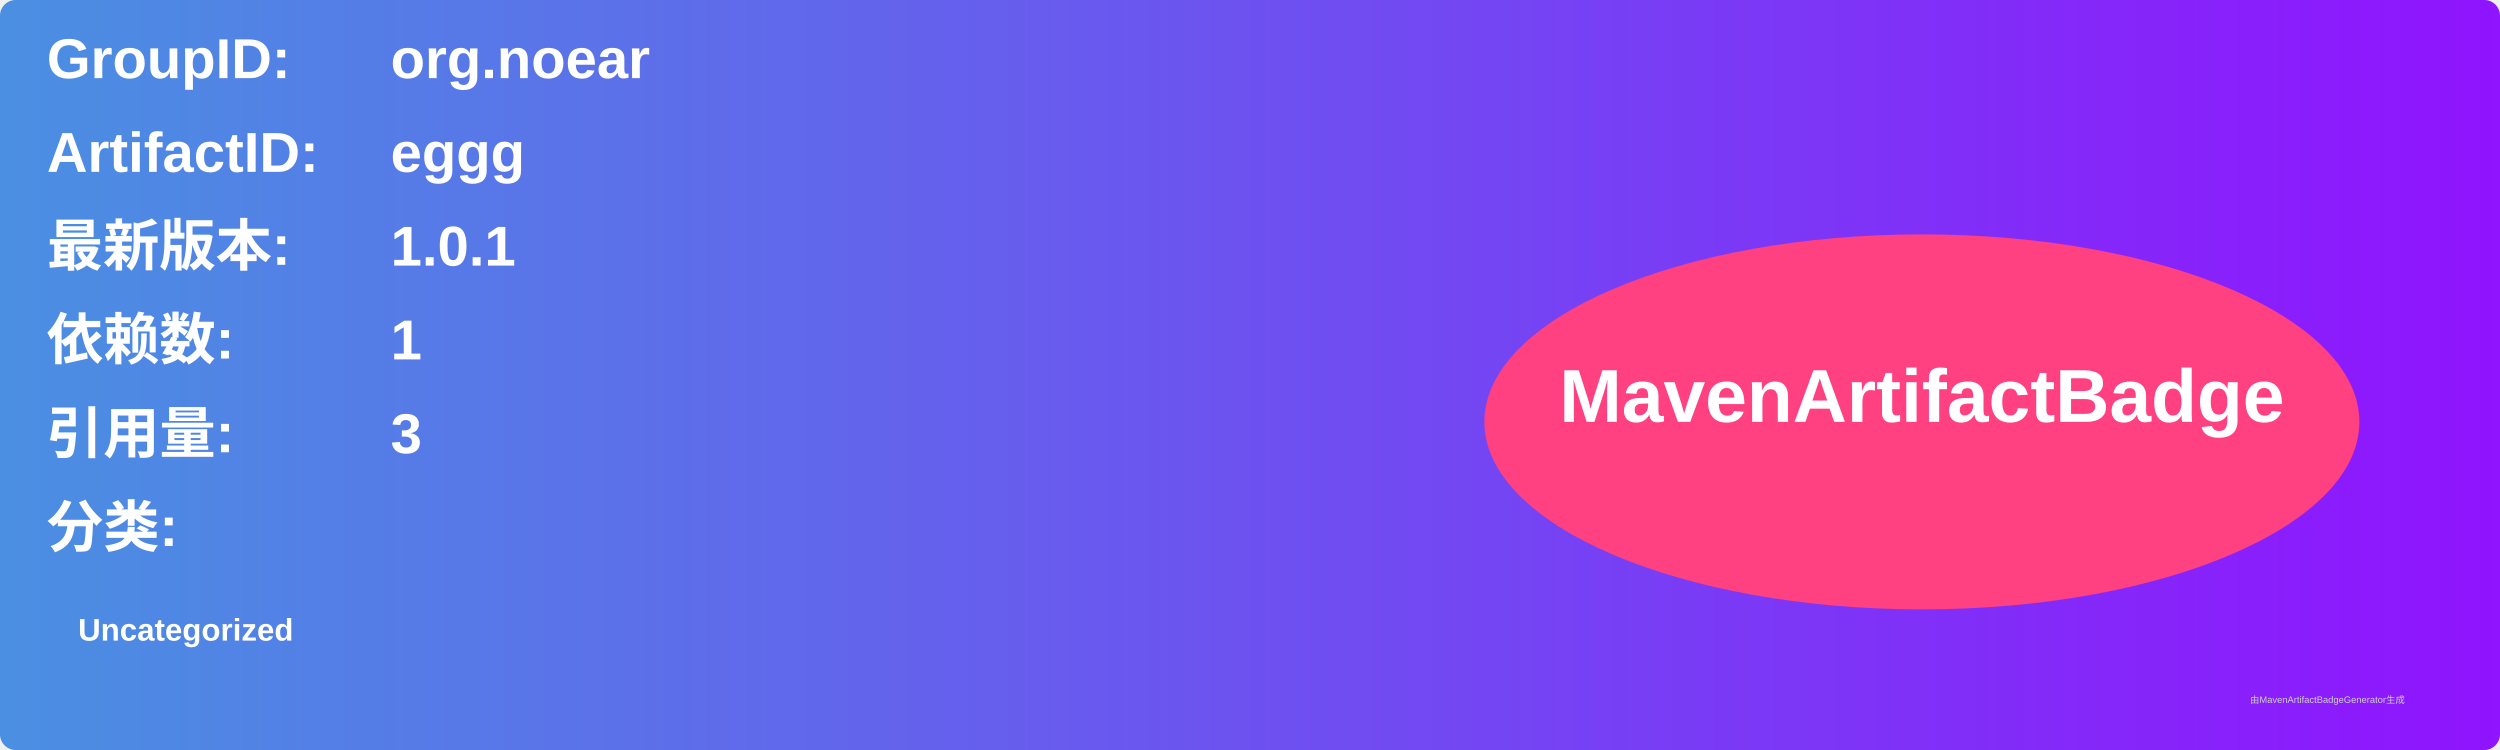
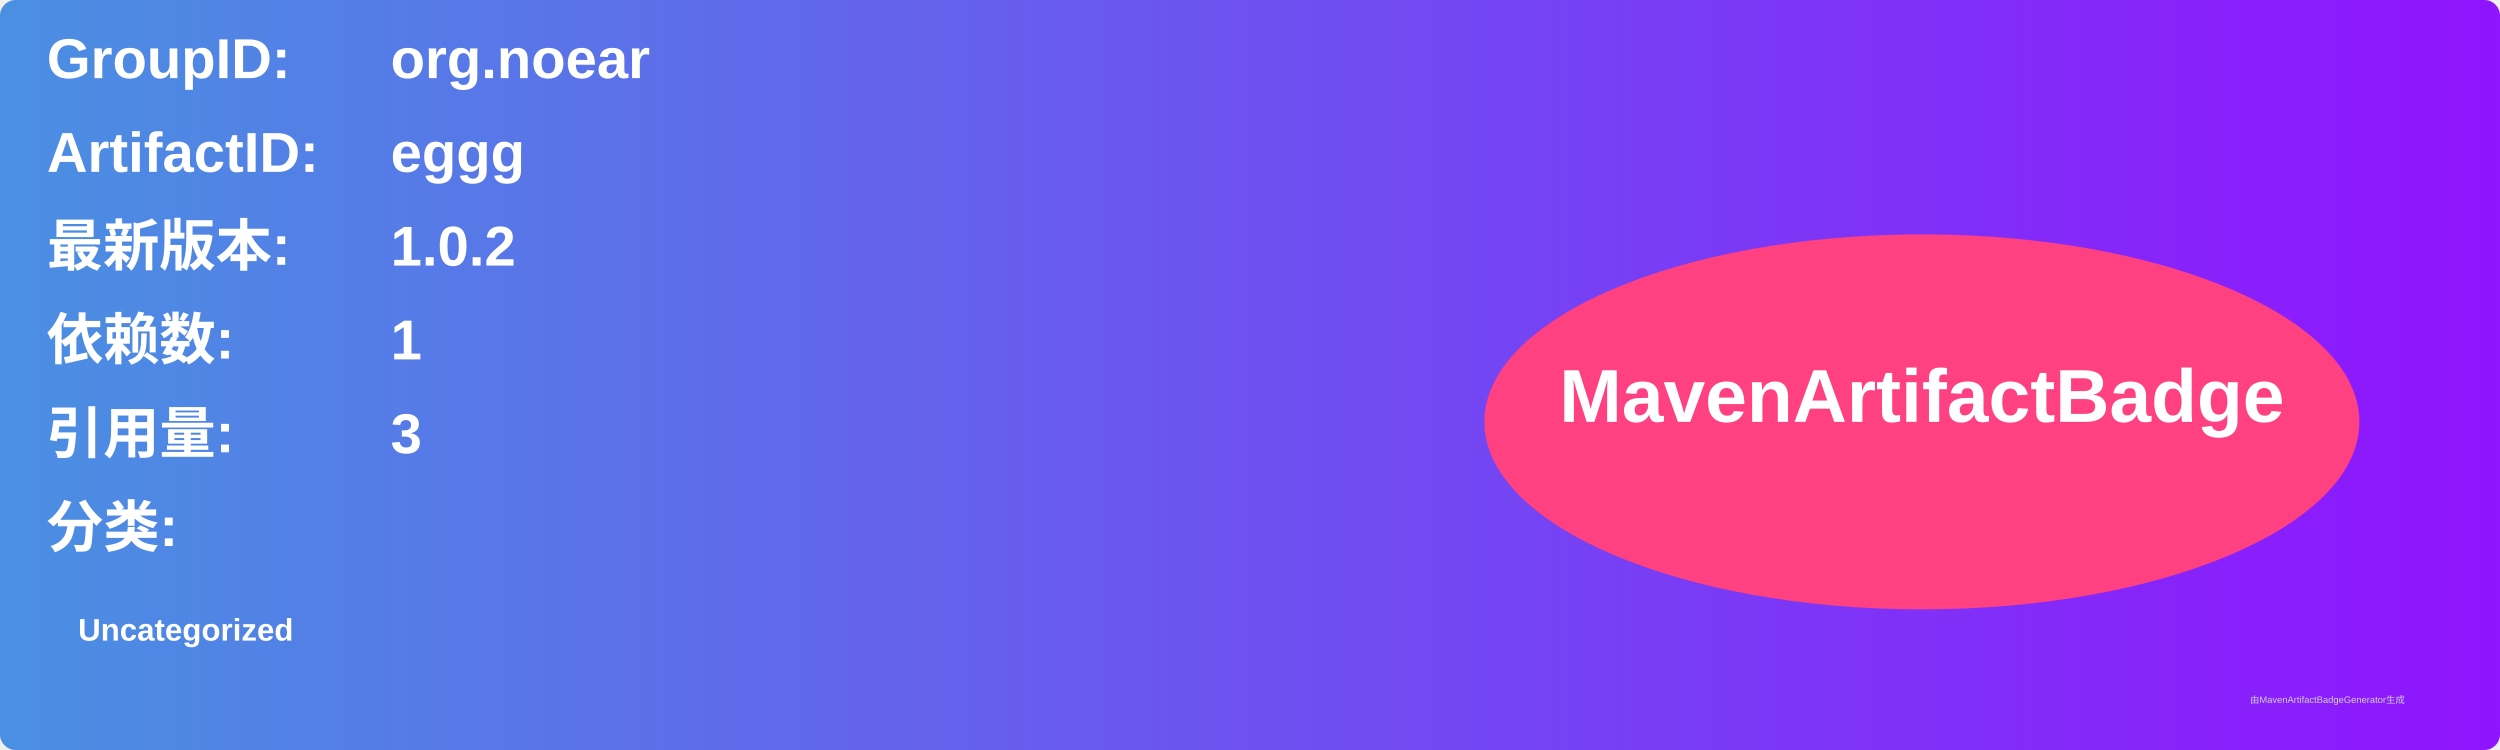
<svg xmlns="http://www.w3.org/2000/svg" width="800" height="240" viewBox="0 0 800 240">
  <linearGradient id="grad" x1="0%" y1="0%" x2="100%" y2="0%">
    <stop offset="0%" stop-color="#4a90e2" />
    <stop offset="100%" stop-color="#9013fe" />
  </linearGradient>
  <rect width="100%" height="100%" rx="5" ry="5" fill="url(#grad)" />
  <g transform="translate(15, 15)">
    <text x="0" y="10" font-family="Arial" font-size="18" fill="white" font-weight="bold" width="260">GroupID:</text>
    <text x="110" y="10" font-family="Arial" font-size="18" fill="white" font-weight="bold" width="460">org.noear</text>
    <text x="0" y="40" font-family="Arial" font-size="18" fill="white" font-weight="bold" width="260">ArtifactID:</text>
    <text x="110" y="40" font-family="Arial" font-size="18" fill="white" font-weight="bold" width="460">eggg</text>
    <text x="0" y="70" font-family="Arial" font-size="18" fill="white" font-weight="bold">最新版本:</text>
    <text x="110" y="70" font-family="Arial" font-size="18" fill="white" font-weight="bold">
-       <tspan font-weight="bold">1.0.1</tspan>
+       <tspan font-weight="bold">1.0.2</tspan>
    </text>
    <text x="0" y="100" font-family="Arial" font-size="18" fill="white" font-weight="bold">依赖数: </text>
    <text x="110" y="100" font-family="Arial" font-size="18" fill="white">
      <tspan font-weight="bold">1</tspan>
    </text>
    <text x="0" y="130" font-family="Arial" font-size="18" fill="white" font-weight="bold">引用量: </text>
    <text x="110" y="130" font-family="Arial" font-size="18" fill="white">
      <tspan font-weight="bold">3</tspan>
    </text>
    <text x="0" y="160" font-family="Arial" font-size="18" fill="white" font-weight="bold">分类:</text>
    <text x="10" y="190" font-family="Arial" font-size="10" fill="white">
      <tspan font-weight="bold">Uncategorized</tspan>
    </text>
    <ellipse cx="600" cy="120" rx="140" ry="60" fill="#ff4081" />
    <text x="600" y="120" text-anchor="middle" font-family="Arial" font-size="24" fill="white" font-weight="bold">MavenArtifactBadge</text>
  </g>
  <text x="720" y="225" font-family="Arial" font-size="3" fill="#d0d0d0">由MavenArtifactBadgeGenerator生成</text>
</svg>
